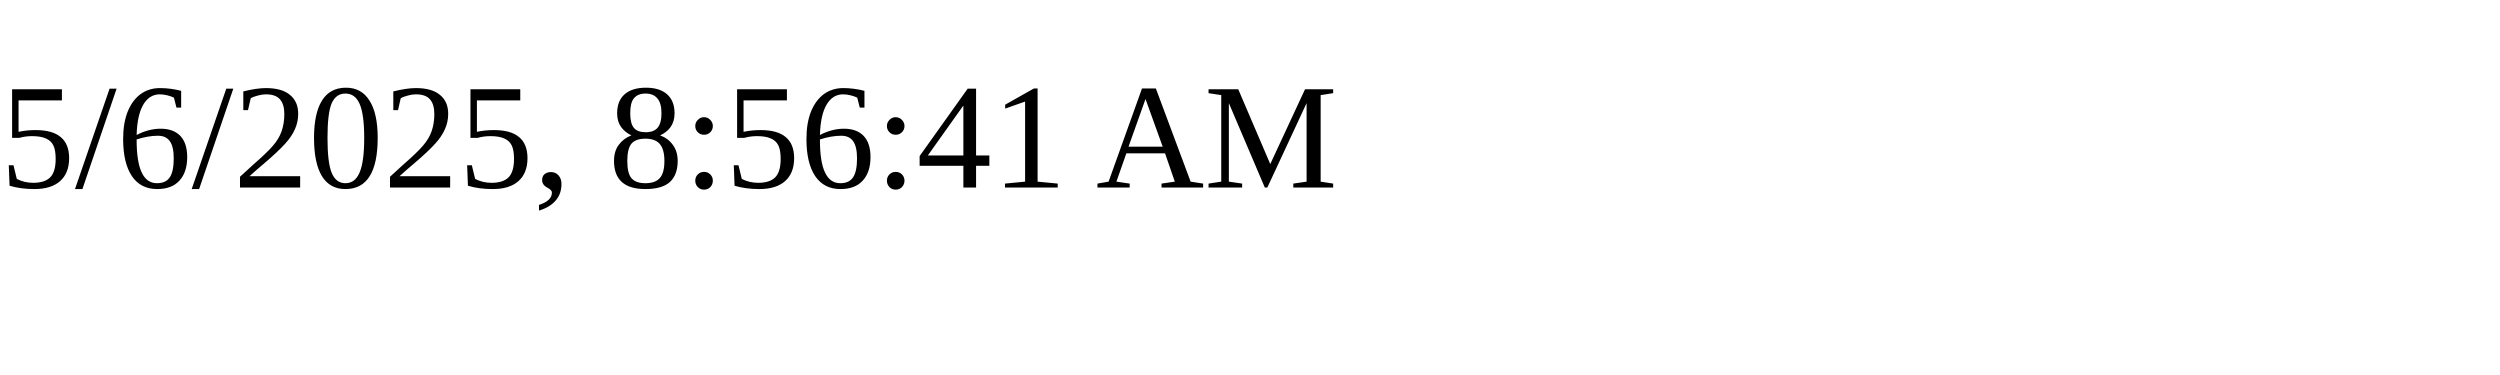
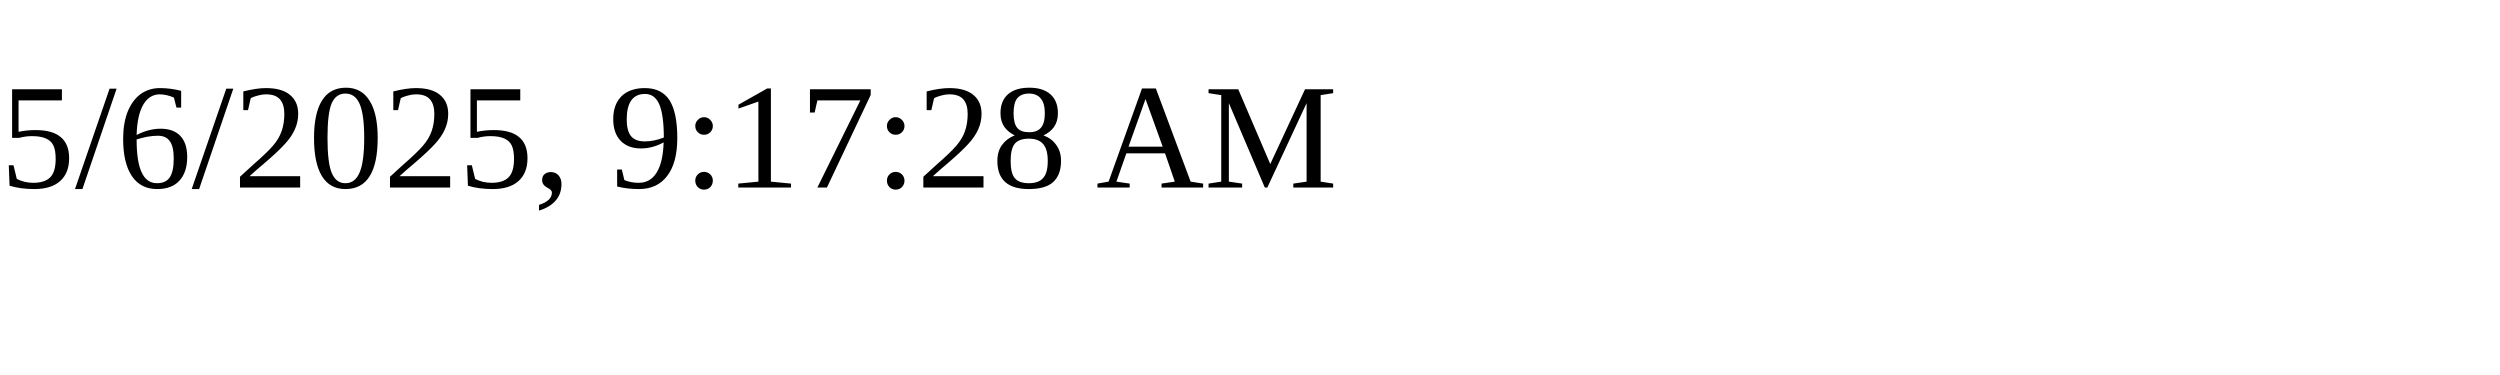
<svg xmlns="http://www.w3.org/2000/svg" height="30" width="200">
-   <text x="0" y="15">5/6/2025, 8:56:41 AM</text>
+   <text x="0" y="15">5/6/2025, 9:17:28 AM</text>
</svg>
